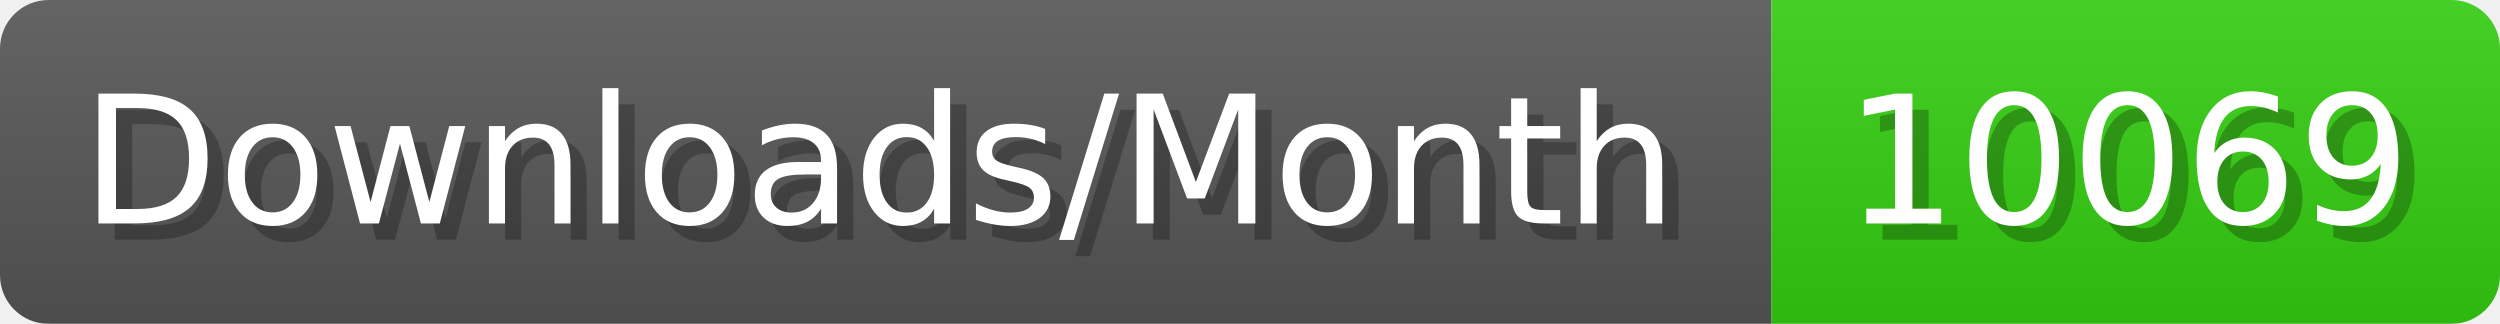
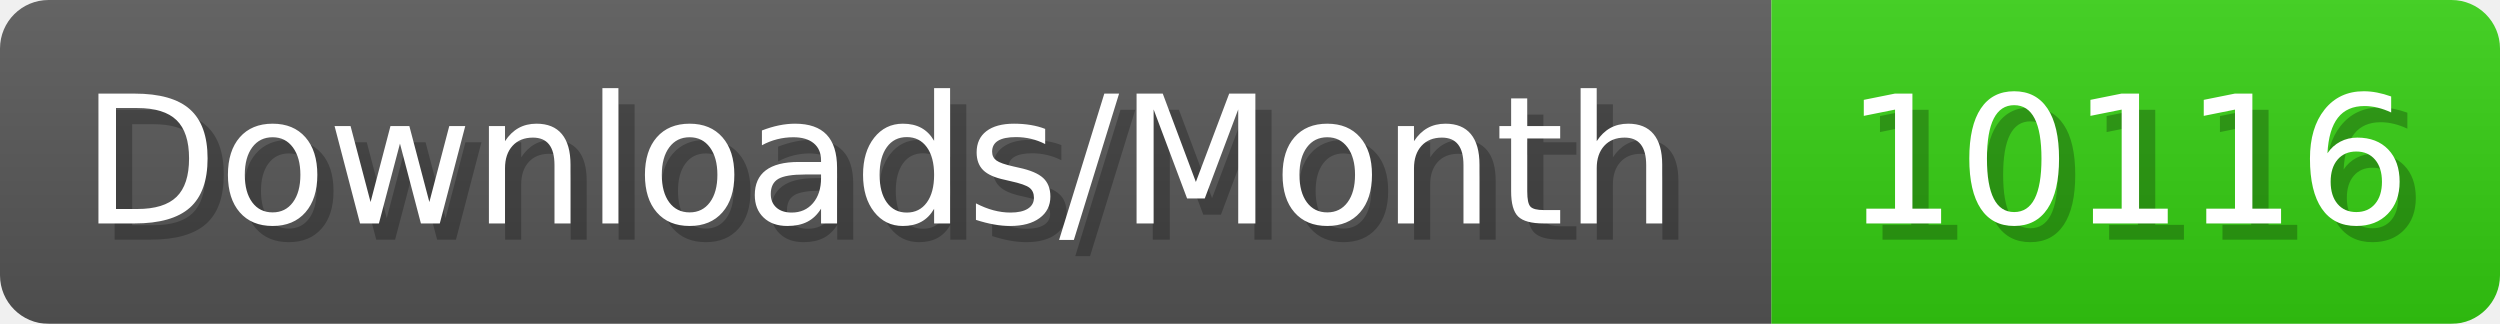
- <svg xmlns="http://www.w3.org/2000/svg" width="154.4" height="20" viewBox="0 0 1544 200" role="img" aria-label="Downloads/Month: 10069">
+ <svg xmlns="http://www.w3.org/2000/svg" width="154.4" height="20" viewBox="0 0 1544 200" role="img" aria-label="Downloads/Month: 10116">
  <linearGradient id="YlXUI" x2="0" y2="100%">
    <stop offset="0" stop-opacity=".1" stop-color="#EEE" />
    <stop offset="1" stop-opacity=".1" />
  </linearGradient>
  <mask id="JHhop">
    <rect width="1544" height="200" rx="30" fill="#FFF" />
  </mask>
  <g mask="url(#JHhop)">
    <rect width="1094" height="200" fill="#555" />
    <rect width="450" height="200" fill="#3C1" x="1094" />
    <rect width="1544" height="200" fill="url(#YlXUI)" />
  </g>
  <g aria-hidden="true" fill="#fff" text-anchor="start" font-family="Verdana,DejaVu Sans,sans-serif" font-size="110">
    <text x="60" y="148" textLength="994" fill="#000" opacity="0.25">Downloads/Month</text>
    <text x="50" y="138" textLength="994">Downloads/Month</text>
-     <text x="1149" y="148" textLength="350" fill="#000" opacity="0.25">10069</text>
-     <text x="1139" y="138" textLength="350">10069</text>
+     <text x="1149" y="148" textLength="350" fill="#000" opacity="0.25">10116</text>
+     <text x="1139" y="138" textLength="350">10116</text>
  </g>
</svg>
